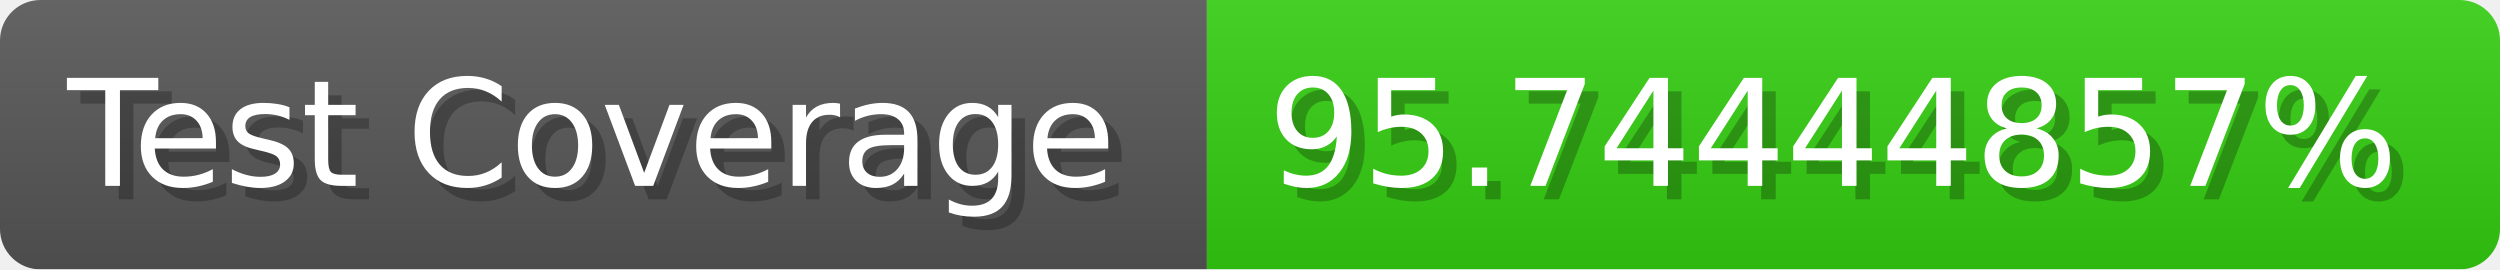
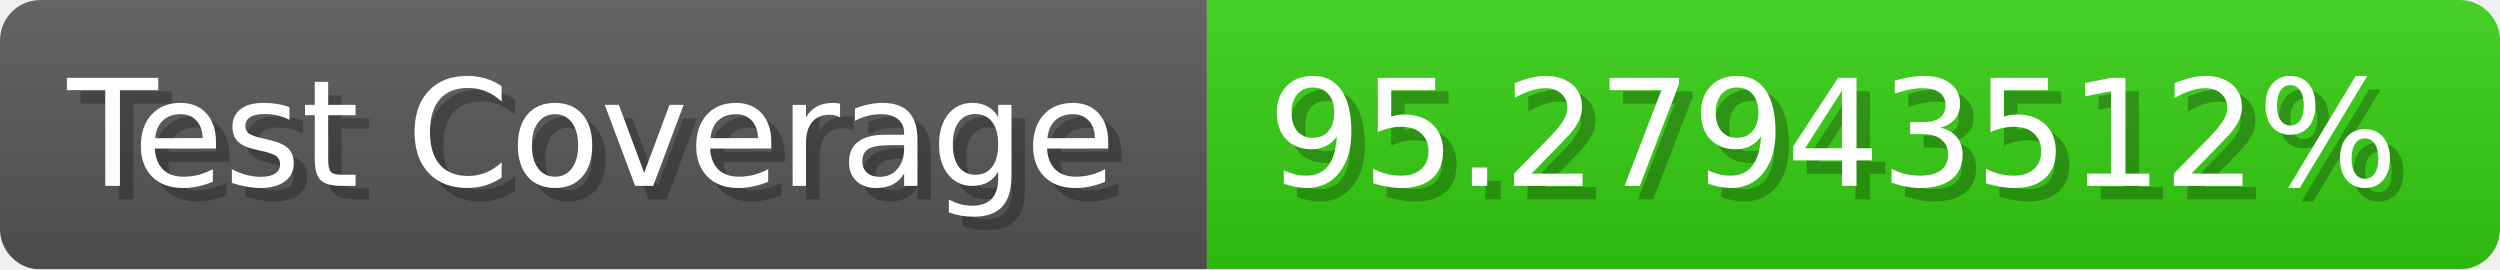
- <svg xmlns="http://www.w3.org/2000/svg" width="185.6" height="20" viewBox="0 0 1856 200" role="img" aria-label="Test Coverage: 95.74444857%">
+ <svg xmlns="http://www.w3.org/2000/svg" width="185.6" height="20" viewBox="0 0 1856 200" role="img" aria-label="Test Coverage: 95.27943512%">
  <linearGradient id="a" x2="0" y2="100%">
    <stop offset="0" stop-opacity=".1" stop-color="#EEE" />
    <stop offset="1" stop-opacity=".1" />
  </linearGradient>
  <mask id="m">
    <rect width="1856" height="200" rx="30" fill="#FFF" />
  </mask>
  <g mask="url(#m)">
    <rect width="896" height="200" fill="#555" />
    <rect width="960" height="200" fill="#3C1" x="896" />
    <rect width="1856" height="200" fill="url(#a)" />
  </g>
  <g aria-hidden="true" fill="#fff" text-anchor="start" font-family="Verdana,DejaVu Sans,sans-serif" font-size="110">
    <text x="60" y="148" textLength="796" fill="#000" opacity="0.25">Test Coverage</text>
    <text x="50" y="138" textLength="796">Test Coverage</text>
-     <text x="951" y="148" textLength="860" fill="#000" opacity="0.25">95.74444857%</text>
-     <text x="941" y="138" textLength="860">95.74444857%</text>
+     <text x="951" y="148" textLength="860" fill="#000" opacity="0.25">95.27943512%</text>
+     <text x="941" y="138" textLength="860">95.27943512%</text>
  </g>
</svg>
